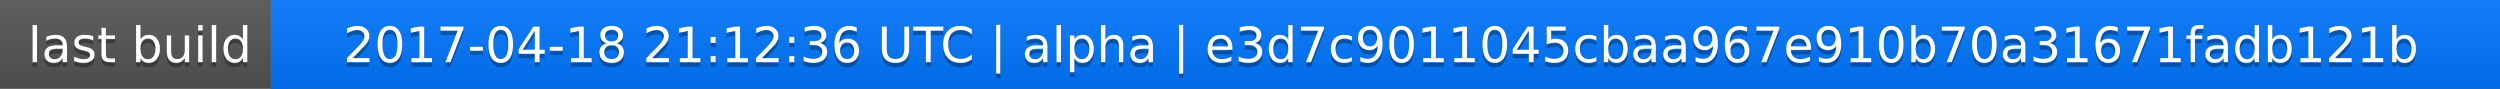
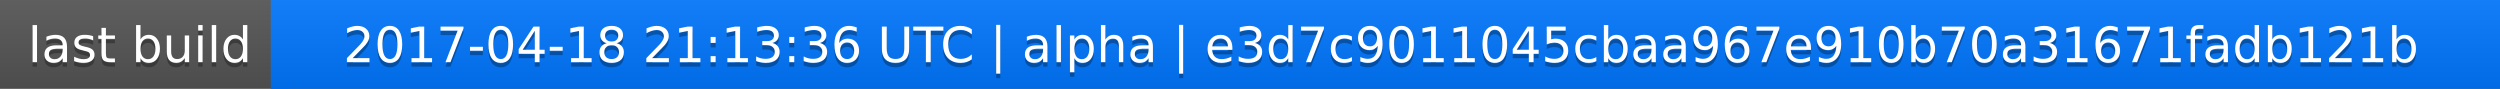
<svg xmlns="http://www.w3.org/2000/svg" width="563" height="20">
  <linearGradient id="a" x2="0" y2="100%">
    <stop offset="0" stop-color="#bbb" stop-opacity=".1" />
    <stop offset="1" stop-opacity=".1" />
  </linearGradient>
  <rect rx="0" width="563" height="20" fill="#555" />
  <rect rx="0" x="61" width="502" height="20" fill="#07f" />
  <path fill="#07f" d="M61 0h4v20h-4z" />
  <rect rx="0" width="563" height="20" fill="url(#a)" />
  <g fill="#fff" text-anchor="middle" font-family="DejaVu Sans,Verdana,Geneva,sans-serif" font-size="11">
    <text x="31.5" y="15" fill="#010101" fill-opacity=".3">last build</text>
    <text x="31.5" y="14">last build</text>
-     <text x="311" y="15" fill="#010101" fill-opacity=".3">2017-04-18 21:12:36 UTC | alpha | e3d7c9011045cbaa967e910b70a31671fadb121b</text>
-     <text x="311" y="14">2017-04-18 21:12:36 UTC | alpha | e3d7c9011045cbaa967e910b70a31671fadb121b</text>
+     <text x="311" y="15" fill="#010101" fill-opacity=".3">2017-04-18 21:13:36 UTC | alpha | e3d7c9011045cbaa967e910b70a31671fadb121b</text>
+     <text x="311" y="14">2017-04-18 21:13:36 UTC | alpha | e3d7c9011045cbaa967e910b70a31671fadb121b</text>
  </g>
</svg>
